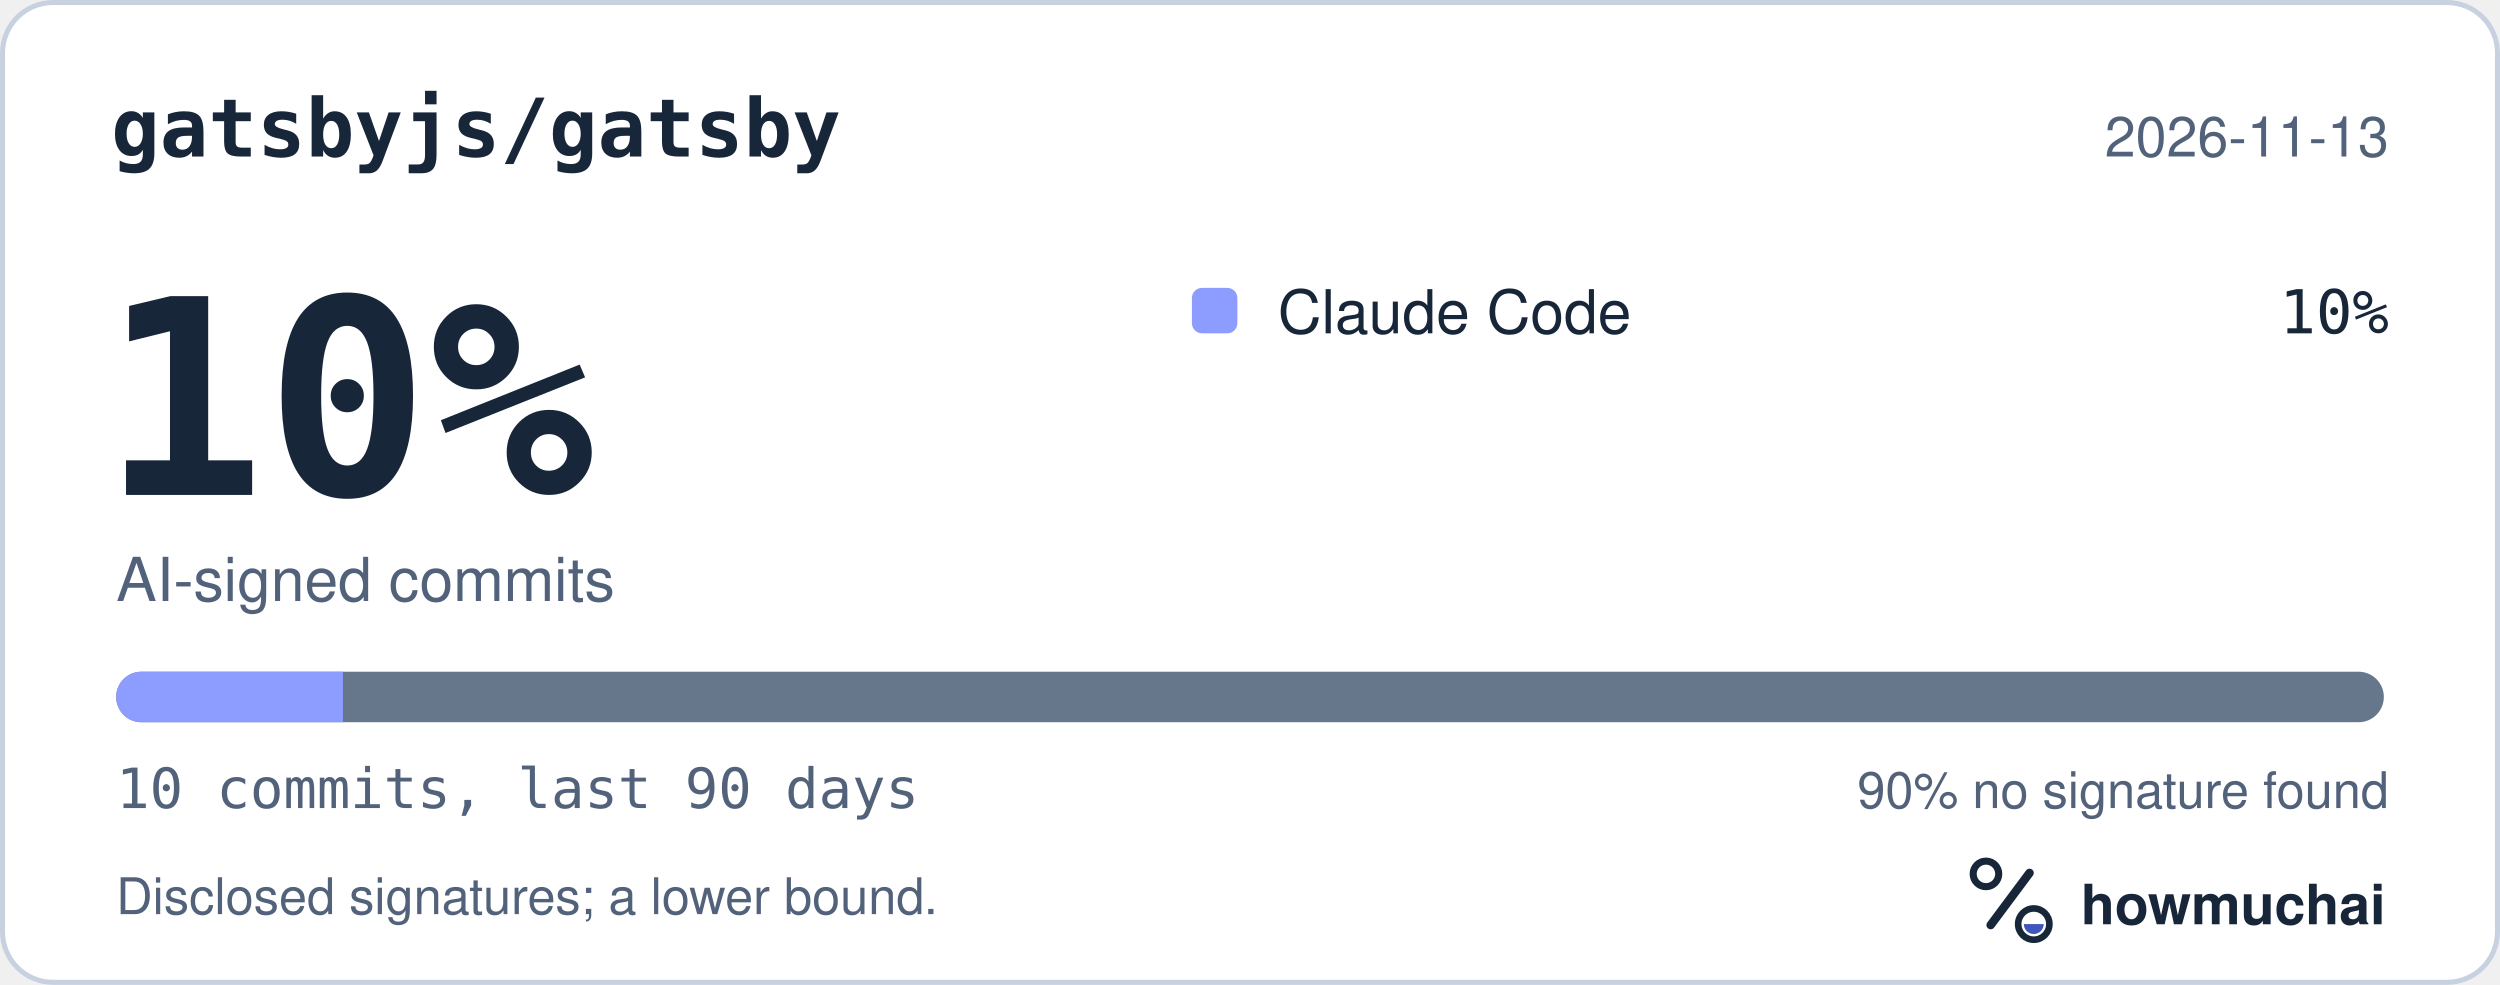
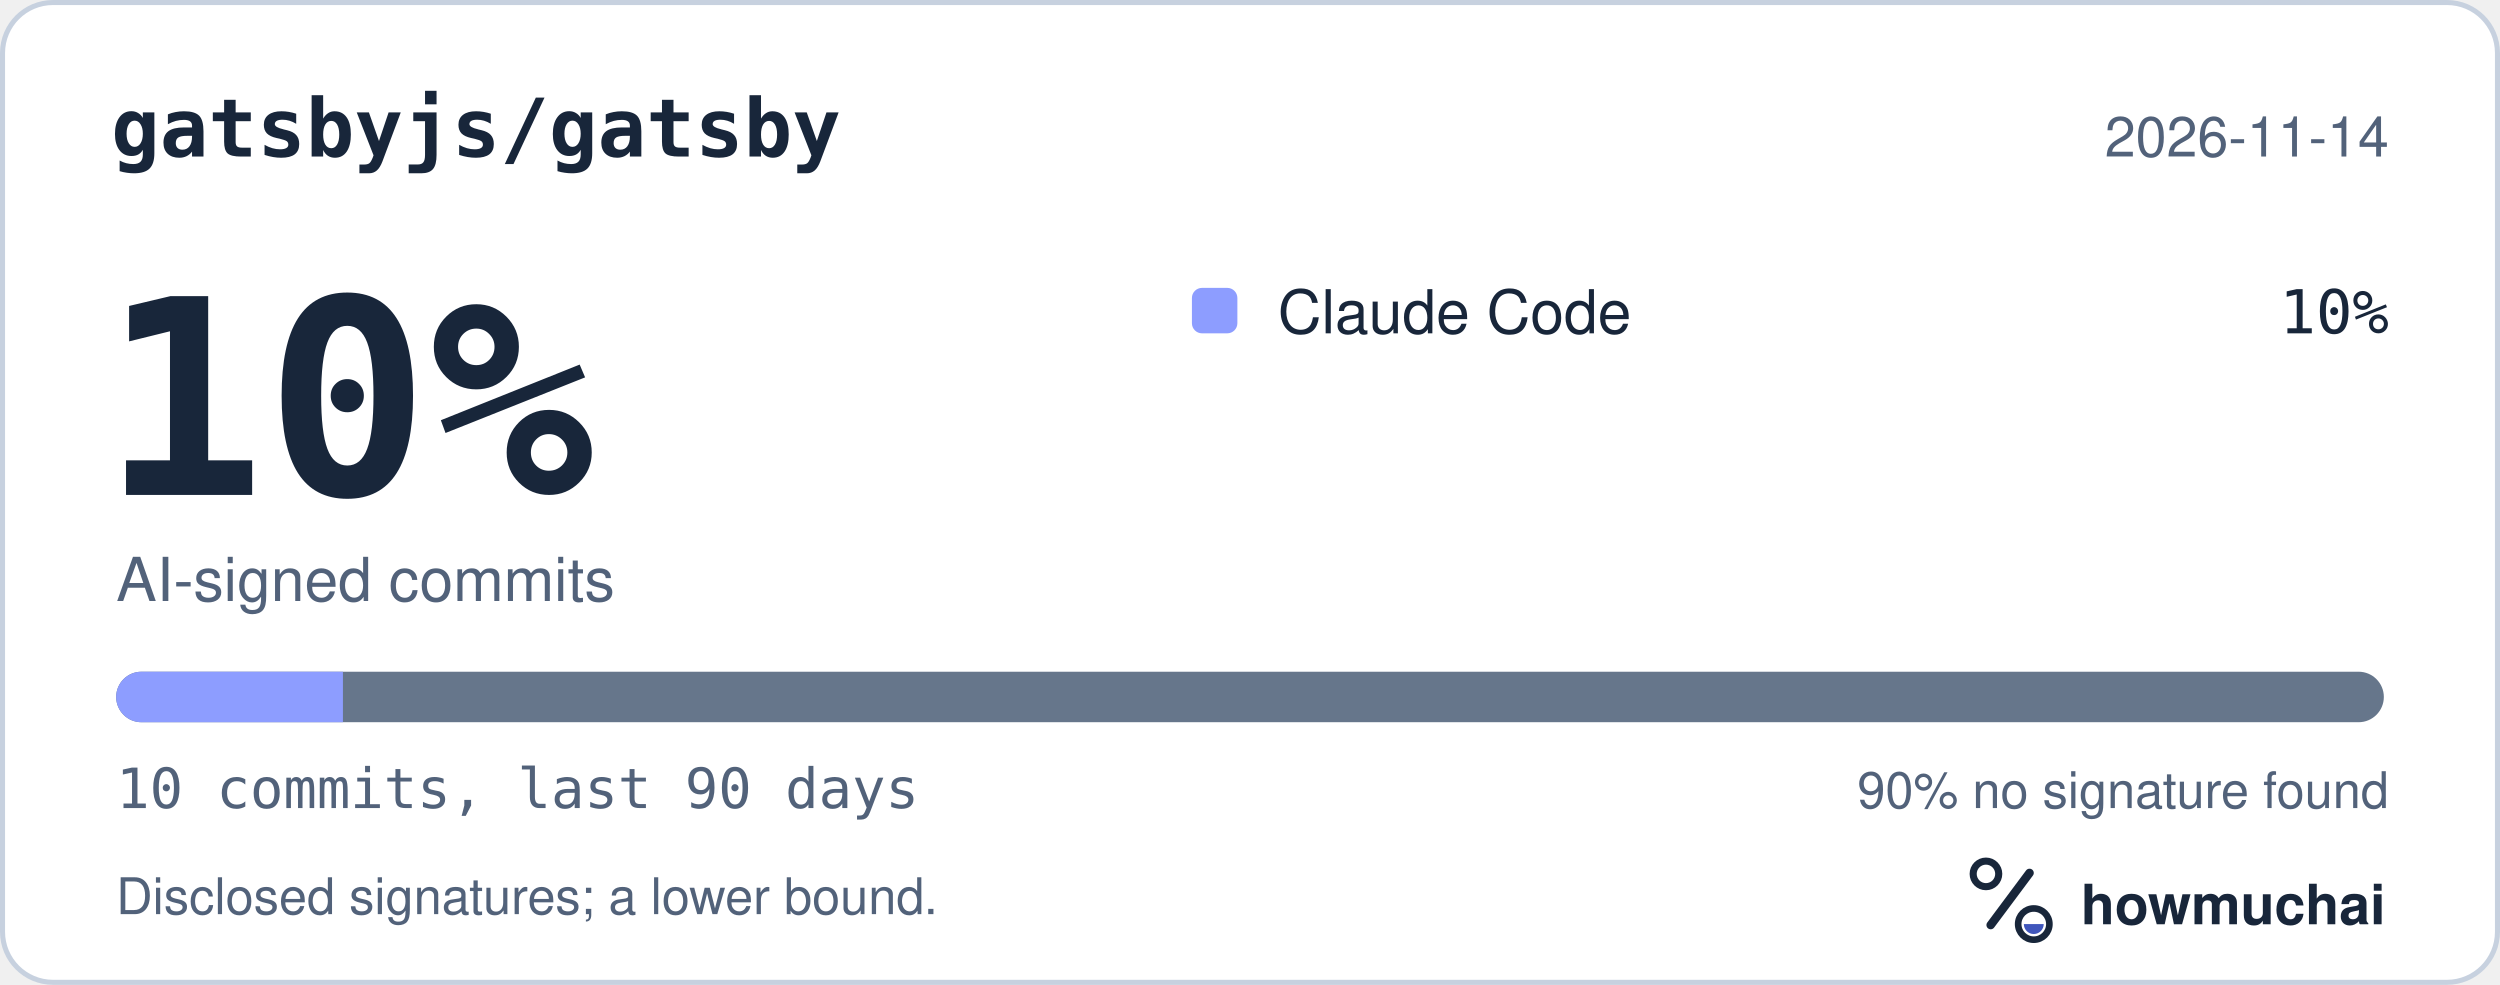
<svg xmlns="http://www.w3.org/2000/svg" width="495" height="195" viewBox="0 0 495 195" role="img" aria-labelledby="hm-t hm-d">
  <rect x="0.5" y="0.5" width="494" height="194" rx="10" fill="#FFFFFF" stroke="#C7D1DF" />
  <text x="22" y="31" fill="#18263A" font-family="ui-monospace, SF Mono, Menlo, Consolas, IBM Plex Mono, monospace" font-size="16" font-weight="600">gatsbyjs/gatsby</text>
-   <text x="473" y="31" fill="#52627A" font-family="-apple-system, BlinkMacSystemFont, Segoe UI, Helvetica, Arial, Fira Sans, sans-serif" font-size="11" text-anchor="end">2026-11-13</text>
+   <text x="473" y="31" fill="#52627A" font-family="-apple-system, BlinkMacSystemFont, Segoe UI, Helvetica, Arial, Fira Sans, sans-serif" font-size="11" text-anchor="end">2026-11-14</text>
  <text x="20" y="98" fill="#18263A" font-family="ui-monospace, SF Mono, Menlo, Consolas, IBM Plex Mono, monospace" font-size="54" font-weight="700">10%</text>
  <text x="23" y="119" fill="#52627A" font-family="-apple-system, BlinkMacSystemFont, Segoe UI, Helvetica, Arial, Fira Sans, sans-serif" font-size="12">AI-signed commits</text>
  <rect x="236" y="57" width="9" height="9" rx="2" fill="#8D9DFF" />
  <text x="253" y="66" fill="#18263A" font-family="-apple-system, BlinkMacSystemFont, Segoe UI, Helvetica, Arial, Fira Sans, sans-serif" font-size="12">Claude Code</text>
  <text x="473" y="66" fill="#18263A" font-family="ui-monospace, SF Mono, Menlo, Consolas, IBM Plex Mono, monospace" font-size="12" text-anchor="end">10%</text>
  <defs>
    <clipPath id="hm-bar">
      <rect x="23" y="133" width="449" height="10" rx="5" />
    </clipPath>
  </defs>
  <rect x="23" y="133" width="449" height="10" rx="5" fill="#66768B" />
  <g clip-path="url(#hm-bar)">
    <rect x="23.00" y="133" width="44.90" height="10" fill="#8D9DFF" />
  </g>
  <text x="23" y="160" fill="#52627A" font-family="ui-monospace, SF Mono, Menlo, Consolas, IBM Plex Mono, monospace" font-size="11">10 commits, last 90 days</text>
  <text x="473" y="160" fill="#52627A" font-family="-apple-system, BlinkMacSystemFont, Segoe UI, Helvetica, Arial, Fira Sans, sans-serif" font-size="10" text-anchor="end">90% no signature found</text>
  <text x="23" y="181" fill="#52627A" font-family="-apple-system, BlinkMacSystemFont, Segoe UI, Helvetica, Arial, Fira Sans, sans-serif" font-size="10">Disclosed signatures; a lower bound.</text>
  <g transform="translate(386 166) scale(0.046875)">
    <circle cx="154" cy="150" r="54" fill="none" stroke="#18263A" stroke-width="30" />
    <path d="M174 366 338 146" fill="none" stroke="#18263A" stroke-width="36" stroke-linecap="round" />
    <circle cx="356" cy="362" r="66" fill="none" stroke="#18263A" stroke-width="28" />
    <path d="M314 362a42 42 0 0 0 84 0Z" fill="#4056BC" />
  </g>
  <text x="412" y="183" fill="#18263A" font-family="-apple-system, BlinkMacSystemFont, Segoe UI, Helvetica, Arial, Fira Sans, sans-serif" font-size="11" font-weight="650">howmuchai</text>
</svg>
